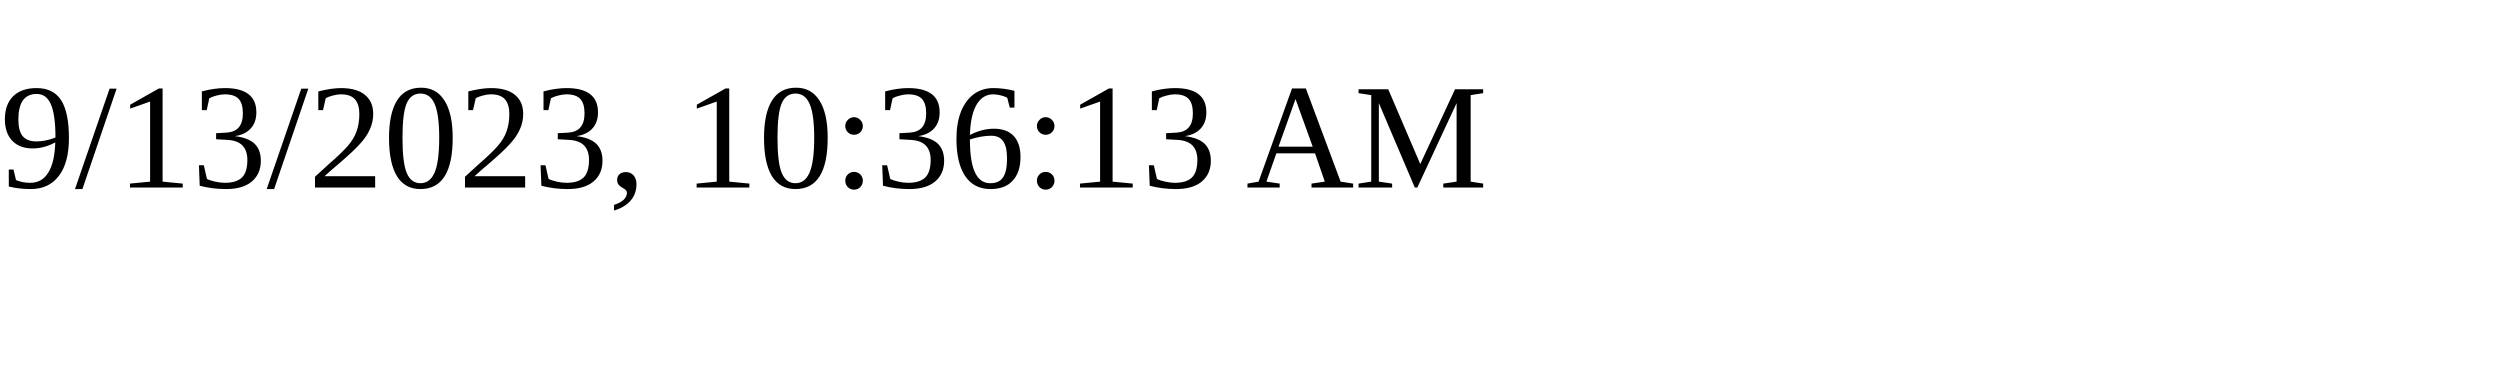
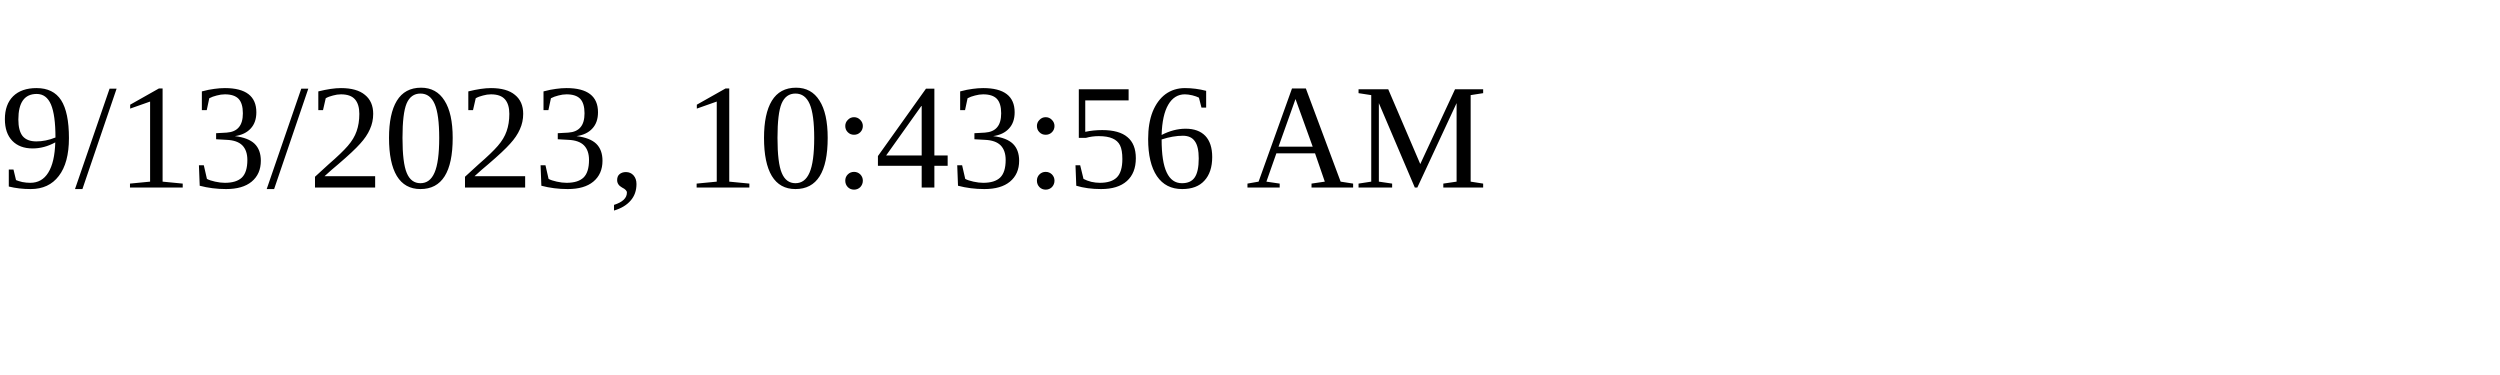
<svg xmlns="http://www.w3.org/2000/svg" height="30" width="200">
-   <text x="0" y="15">9/13/2023, 10:36:13 AM</text>
+   <text x="0" y="15">9/13/2023, 10:43:56 AM</text>
</svg>
